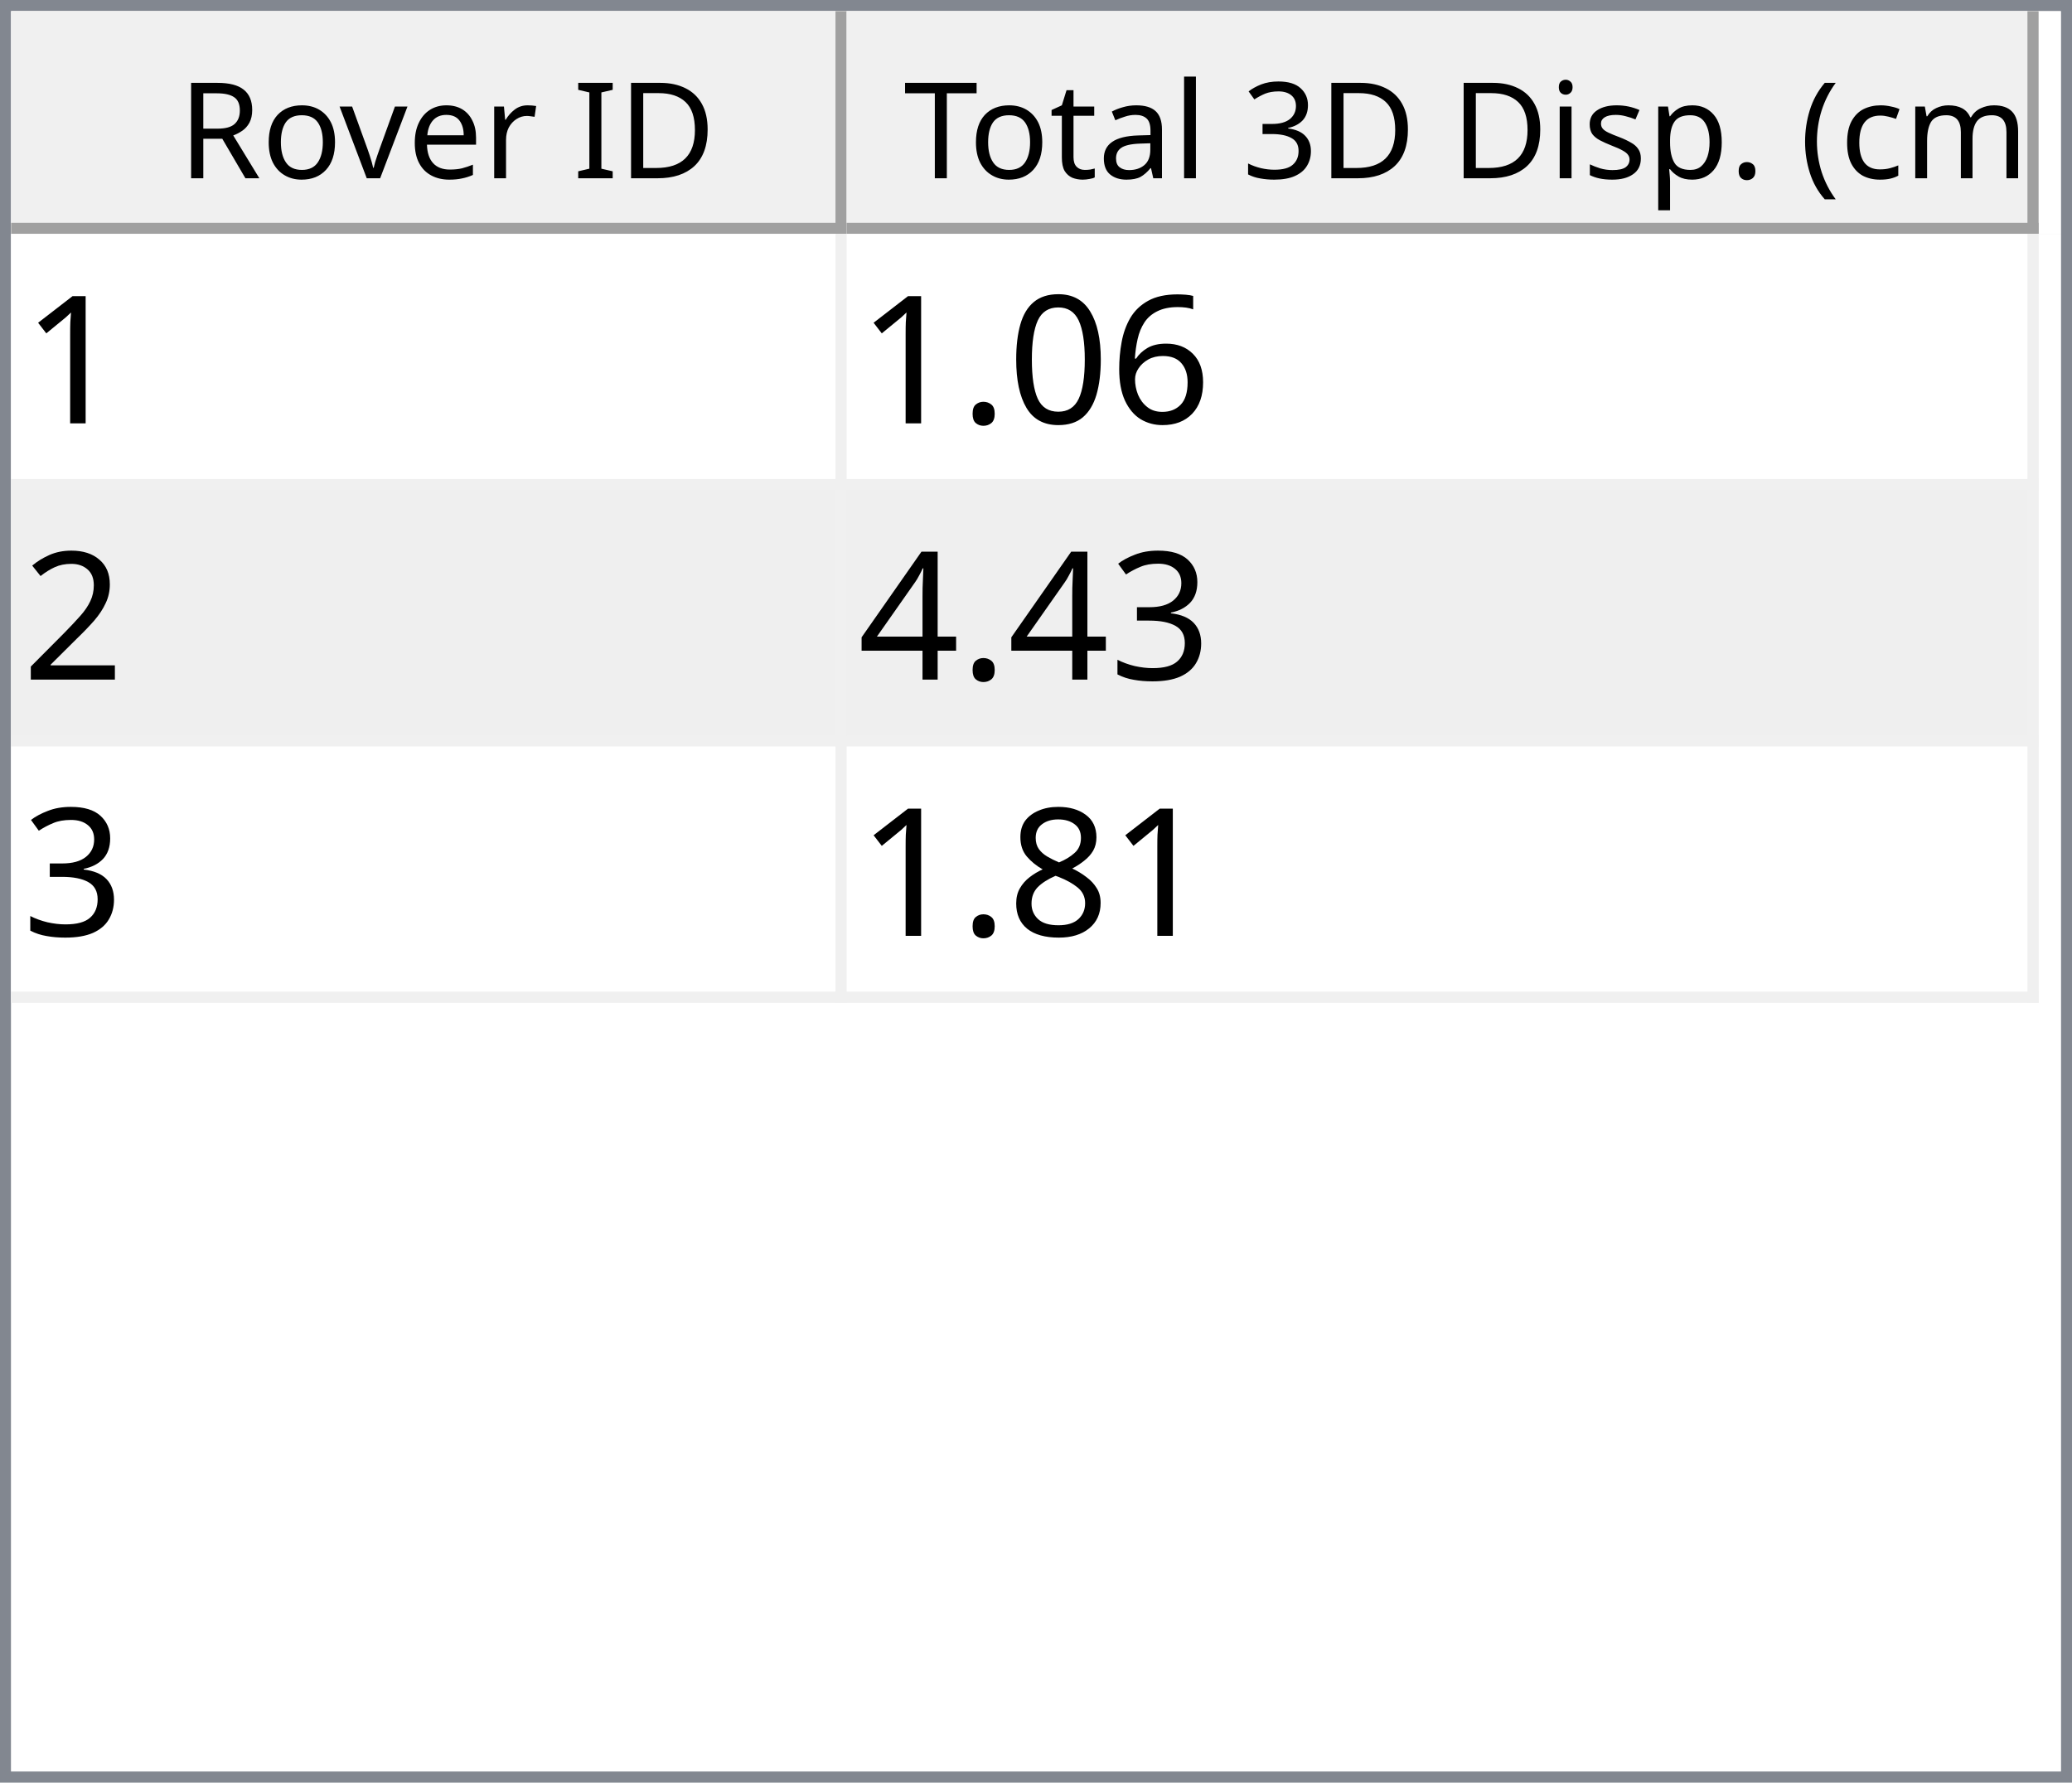
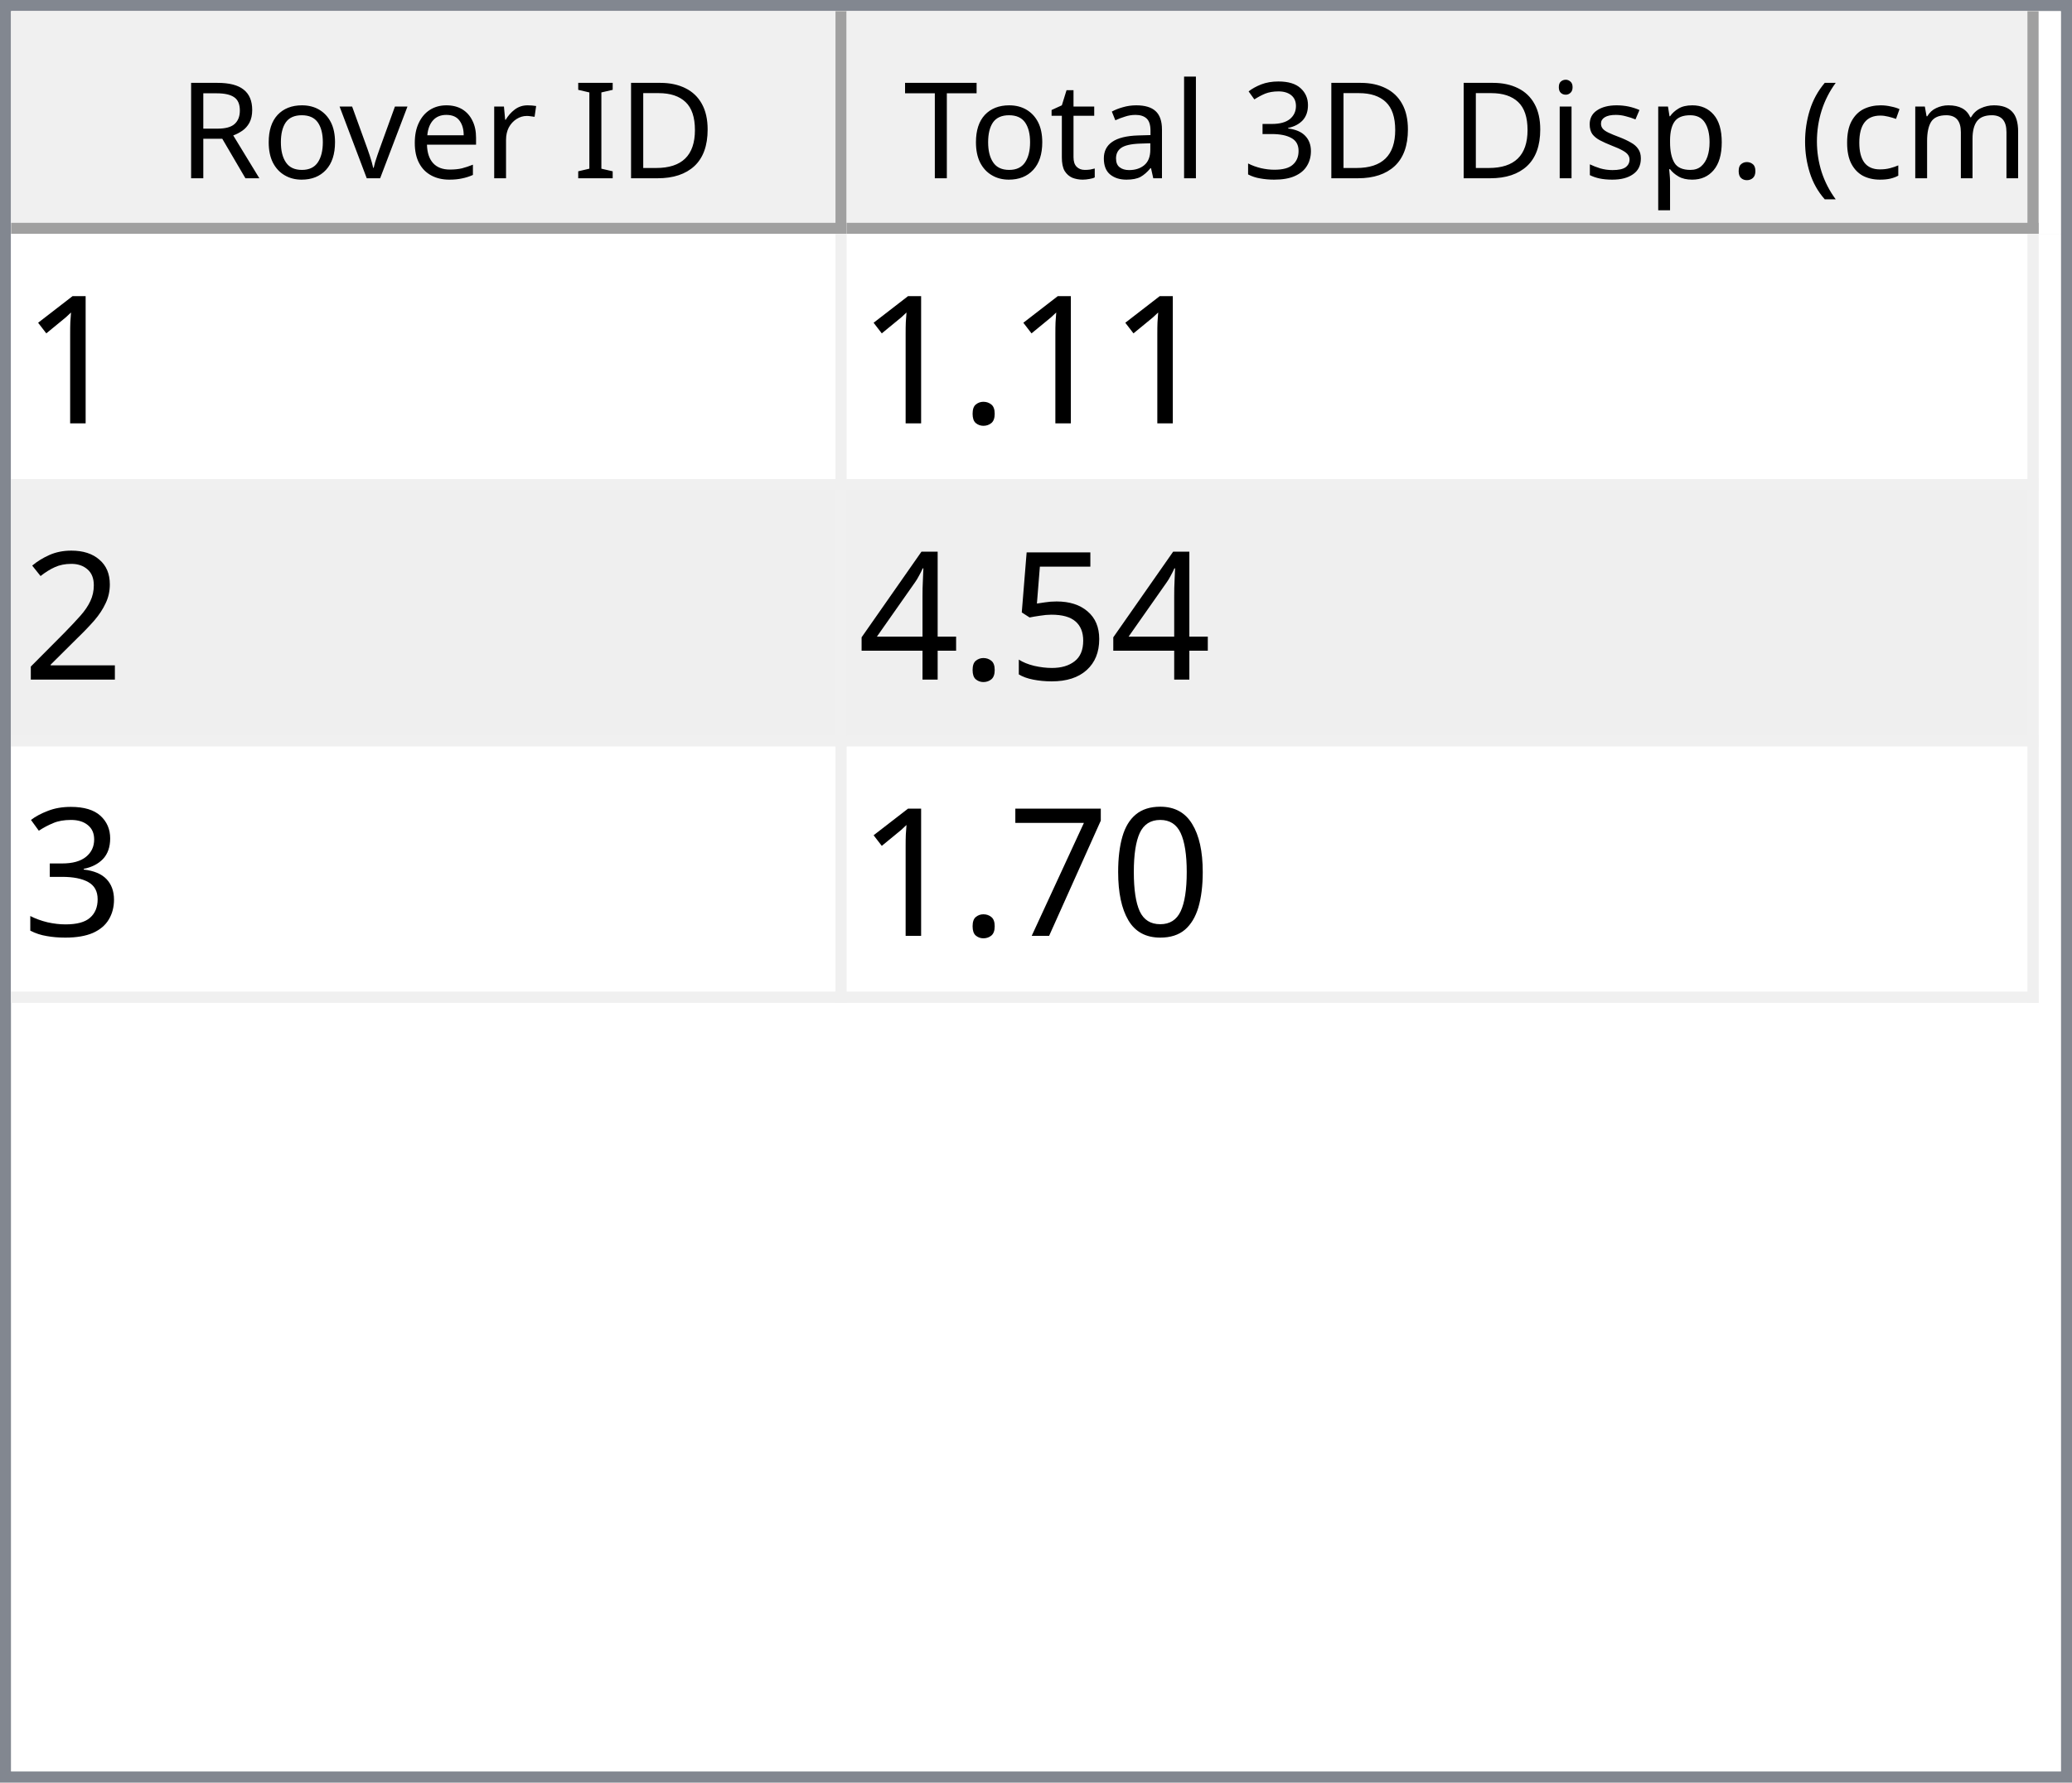
<svg xmlns="http://www.w3.org/2000/svg" style="fill-opacity:1; color-rendering:auto; color-interpolation:auto; text-rendering:auto; stroke:black; stroke-linecap:square; stroke-miterlimit:10; shape-rendering:auto; stroke-opacity:1; fill:black; stroke-dasharray:none; font-weight:normal; stroke-width:1; font-family:'Dialog'; font-style:normal; stroke-linejoin:miter; font-size:12px; stroke-dashoffset:0; image-rendering:auto;" width="186" height="160">
  <defs id="genericDefs" />
  <g>
    <defs id="defs1">
      <clipPath clipPathUnits="userSpaceOnUse" id="clipPath1">
        <path d="M0 0 L186 0 L186 160 L0 160 L0 0 Z" />
      </clipPath>
      <clipPath clipPathUnits="userSpaceOnUse" id="clipPath2">
        <path d="M0 0 L0 160 L186 160 L186 0 Z" />
      </clipPath>
      <clipPath clipPathUnits="userSpaceOnUse" id="clipPath3">
        <path d="M0 0 L0 20 L184 20 L184 0 Z" />
      </clipPath>
      <clipPath clipPathUnits="userSpaceOnUse" id="clipPath4">
        <path d="M0 0 L0 20 L75 20 L75 0 Z" />
      </clipPath>
      <clipPath clipPathUnits="userSpaceOnUse" id="clipPath5">
        <path d="M1 1 L1 19 L74 19 L74 1 Z" />
      </clipPath>
      <clipPath clipPathUnits="userSpaceOnUse" id="clipPath6">
        <path d="M0 0 L0 18 L73 18 L73 0 Z" />
      </clipPath>
      <clipPath clipPathUnits="userSpaceOnUse" id="clipPath7">
        <path d="M-0.5 -0.5 L-0.5 19.5 L74.5 19.5 L74.5 -0.5 Z" />
      </clipPath>
      <clipPath clipPathUnits="userSpaceOnUse" id="clipPath8">
        <path d="M0 0 L0 20 L107 20 L107 0 Z" />
      </clipPath>
      <clipPath clipPathUnits="userSpaceOnUse" id="clipPath9">
        <path d="M1 1 L1 19 L106 19 L106 1 Z" />
      </clipPath>
      <clipPath clipPathUnits="userSpaceOnUse" id="clipPath10">
        <path d="M0 0 L0 18 L105 18 L105 0 Z" />
      </clipPath>
      <clipPath clipPathUnits="userSpaceOnUse" id="clipPath11">
        <path d="M-0.5 -0.5 L-0.5 19.5 L106.5 19.5 L106.5 -0.5 Z" />
      </clipPath>
      <clipPath clipPathUnits="userSpaceOnUse" id="clipPath12">
        <path d="M0 0 L0 138 L184 138 L184 0 Z" />
      </clipPath>
      <clipPath clipPathUnits="userSpaceOnUse" id="clipPath13">
        <path d="M0 0 L0 69 L182 69 L182 0 Z" />
      </clipPath>
      <clipPath clipPathUnits="userSpaceOnUse" id="clipPath14">
        <path d="M-0.5 -0.5 L-0.5 68.5 L181.5 68.5 L181.5 -0.5 Z" />
      </clipPath>
      <clipPath clipPathUnits="userSpaceOnUse" id="clipPath15">
        <path d="M0 0 L0 22 L74 22 L74 0 Z" />
      </clipPath>
      <clipPath clipPathUnits="userSpaceOnUse" id="clipPath16">
        <path d="M0 0 L0 22 L106 22 L106 0 Z" />
      </clipPath>
      <font horiz-adv-x="64.551" id="font1">
        <font-face ascent="107.91" descent="25.098" units-per-em="100" style="font-style:normal; font-family:Segoe UI; font-weight:normal;" />
        <missing-glyph horiz-adv-x="64.551" d="M8.109 0 L8.109 68.266 L56.453 68.266 L56.453 0 L8.109 0 ZM15.328 7.234 L49.219 7.234 L49.219 61.031 L15.328 61.031 L15.328 7.234 Z" />
        <glyph unicode="D" horiz-adv-x="70.117" d="M9.188 0 L9.188 70.016 L28.516 70.016 Q65.531 70.016 65.531 35.891 Q65.531 19.672 55.25 9.836 Q44.969 0 27.734 0 L9.188 0 ZM17.391 62.594 L17.391 7.422 L27.828 7.422 Q41.609 7.422 49.273 14.797 Q56.938 22.172 56.938 35.688 Q56.938 62.594 28.328 62.594 L17.391 62.594 Z" />
        <glyph unicode="I" horiz-adv-x="26.611" d="M17.391 0 L9.188 0 L9.188 70.016 L17.391 70.016 L17.391 0 Z" />
        <glyph unicode=" " horiz-adv-x="27.393" d="" />
        <glyph unicode="r" horiz-adv-x="34.766" d="M34.188 41.891 Q32.078 43.5 28.125 43.5 Q23 43.5 19.555 38.672 Q16.109 33.844 16.109 25.484 L16.109 0 L8.109 0 L8.109 50 L16.109 50 L16.109 39.703 L16.312 39.703 Q18.016 44.969 21.531 47.922 Q25.047 50.875 29.391 50.875 Q32.516 50.875 34.188 50.203 L34.188 41.891 Z" />
        <glyph unicode="e" horiz-adv-x="52.295" d="M48.297 23 L12.984 23 Q13.188 14.656 17.484 10.109 Q21.781 5.562 29.297 5.562 Q37.75 5.562 44.828 11.141 L44.828 3.609 Q38.234 -1.172 27.391 -1.172 Q16.797 -1.172 10.742 5.641 Q4.688 12.453 4.688 24.812 Q4.688 36.469 11.305 43.82 Q17.922 51.172 27.734 51.172 Q37.547 51.172 42.922 44.828 Q48.297 38.484 48.297 27.203 L48.297 23 ZM40.094 29.781 Q40.047 36.719 36.75 40.578 Q33.453 44.438 27.594 44.438 Q21.922 44.438 17.969 40.383 Q14.016 36.328 13.094 29.781 L40.094 29.781 Z" />
        <glyph unicode="v" horiz-adv-x="47.9" d="M47.406 50 L27.484 0 L19.625 0 L0.688 50 L9.469 50 L22.172 13.672 Q23.578 9.672 23.922 6.688 L24.125 6.688 Q24.609 10.453 25.688 13.484 L38.969 50 L47.406 50 Z" />
        <glyph unicode="o" horiz-adv-x="58.594" d="M29 -1.172 Q17.922 -1.172 11.305 5.836 Q4.688 12.844 4.688 24.422 Q4.688 37.016 11.57 44.094 Q18.453 51.172 30.172 51.172 Q41.359 51.172 47.633 44.289 Q53.906 37.406 53.906 25.203 Q53.906 13.234 47.141 6.031 Q40.375 -1.172 29 -1.172 ZM29.594 44.438 Q21.875 44.438 17.383 39.188 Q12.891 33.938 12.891 24.703 Q12.891 15.828 17.43 10.695 Q21.969 5.562 29.594 5.562 Q37.359 5.562 41.531 10.594 Q45.703 15.625 45.703 24.906 Q45.703 34.281 41.531 39.359 Q37.359 44.438 29.594 44.438 Z" />
        <glyph unicode="R" horiz-adv-x="59.814" d="M59.375 0 L49.609 0 L37.891 19.625 Q36.281 22.359 34.766 24.289 Q33.25 26.219 31.664 27.438 Q30.078 28.656 28.25 29.219 Q26.422 29.781 24.125 29.781 L17.391 29.781 L17.391 0 L9.188 0 L9.188 70.016 L30.078 70.016 Q34.672 70.016 38.555 68.867 Q42.438 67.719 45.289 65.375 Q48.141 63.031 49.758 59.547 Q51.375 56.062 51.375 51.375 Q51.375 47.703 50.273 44.656 Q49.172 41.609 47.148 39.211 Q45.125 36.812 42.266 35.133 Q39.406 33.453 35.844 32.516 L35.844 32.328 Q37.594 31.547 38.891 30.547 Q40.188 29.547 41.359 28.18 Q42.531 26.812 43.68 25.078 Q44.828 23.344 46.234 21.047 L59.375 0 ZM17.391 62.594 L17.391 37.203 L28.516 37.203 Q31.594 37.203 34.203 38.133 Q36.812 39.062 38.719 40.797 Q40.625 42.531 41.703 45.047 Q42.781 47.562 42.781 50.688 Q42.781 56.297 39.141 59.445 Q35.5 62.594 28.609 62.594 L17.391 62.594 Z" />
        <glyph unicode=")" horiz-adv-x="30.176" d="M8.297 -15.922 L1.172 -15.922 Q16.406 2.344 16.406 26.812 Q16.406 51.469 1.078 70.016 L8.297 70.016 Q23.531 52.156 23.531 26.703 Q23.531 1.375 8.297 -15.922 Z" />
        <glyph unicode="m" horiz-adv-x="86.133" d="M79.109 0 L71.094 0 L71.094 28.719 Q71.094 37.016 68.531 40.727 Q65.969 44.438 59.906 44.438 Q54.781 44.438 51.195 39.75 Q47.609 35.062 47.609 28.516 L47.609 0 L39.594 0 L39.594 29.688 Q39.594 44.438 28.219 44.438 Q22.953 44.438 19.531 40.016 Q16.109 35.594 16.109 28.516 L16.109 0 L8.109 0 L8.109 50 L16.109 50 L16.109 42.094 L16.312 42.094 Q21.625 51.172 31.844 51.172 Q36.969 51.172 40.773 48.312 Q44.578 45.453 46 40.828 Q51.562 51.172 62.594 51.172 Q79.109 51.172 79.109 30.812 L79.109 0 Z" />
        <glyph unicode="c" horiz-adv-x="46.191" d="M42.188 2.297 Q36.422 -1.172 28.516 -1.172 Q17.828 -1.172 11.258 5.789 Q4.688 12.75 4.688 23.828 Q4.688 36.188 11.766 43.68 Q18.844 51.172 30.672 51.172 Q37.25 51.172 42.281 48.734 L42.281 40.531 Q36.719 44.438 30.375 44.438 Q22.703 44.438 17.797 38.945 Q12.891 33.453 12.891 24.516 Q12.891 15.719 17.508 10.641 Q22.125 5.562 29.891 5.562 Q36.422 5.562 42.188 9.906 L42.188 2.297 Z" />
        <glyph unicode="(" horiz-adv-x="30.176" d="M29.109 -15.922 L21.969 -15.922 Q6.844 1.375 6.844 26.703 Q6.844 52.156 21.969 70.016 L29.203 70.016 Q13.875 51.469 13.875 26.812 Q13.875 2.344 29.109 -15.922 Z" />
        <glyph unicode="." horiz-adv-x="21.68" d="M10.891 -1.078 Q8.641 -1.078 7.055 0.539 Q5.469 2.156 5.469 4.391 Q5.469 6.641 7.055 8.273 Q8.641 9.906 10.891 9.906 Q13.188 9.906 14.797 8.273 Q16.406 6.641 16.406 4.391 Q16.406 2.156 14.797 0.539 Q13.188 -1.078 10.891 -1.078 Z" />
        <glyph unicode="p" horiz-adv-x="58.789" d="M16.312 7.234 L16.109 7.234 L16.109 -23 L8.109 -23 L8.109 50 L16.109 50 L16.109 41.219 L16.312 41.219 Q22.219 51.172 33.594 51.172 Q43.266 51.172 48.688 44.461 Q54.109 37.75 54.109 26.469 Q54.109 13.922 48 6.375 Q41.891 -1.172 31.297 -1.172 Q21.578 -1.172 16.312 7.234 ZM16.109 27.391 L16.109 20.406 Q16.109 14.203 20.141 9.883 Q24.172 5.562 30.375 5.562 Q37.641 5.562 41.773 11.133 Q45.906 16.703 45.906 26.609 Q45.906 34.969 42.047 39.703 Q38.188 44.438 31.594 44.438 Q24.609 44.438 20.359 39.578 Q16.109 34.719 16.109 27.391 Z" />
        <glyph unicode="s" horiz-adv-x="42.432" d="M5.078 1.812 L5.078 10.406 Q11.625 5.562 19.484 5.562 Q30.031 5.562 30.031 12.594 Q30.031 14.594 29.125 15.992 Q28.219 17.391 26.68 18.461 Q25.141 19.531 23.07 20.383 Q21 21.234 18.609 22.172 Q15.281 23.484 12.766 24.828 Q10.25 26.172 8.57 27.859 Q6.891 29.547 6.031 31.695 Q5.172 33.844 5.172 36.719 Q5.172 40.234 6.789 42.945 Q8.406 45.656 11.086 47.484 Q13.766 49.312 17.211 50.242 Q20.656 51.172 24.312 51.172 Q30.812 51.172 35.938 48.922 L35.938 40.828 Q30.422 44.438 23.25 44.438 Q21 44.438 19.195 43.922 Q17.391 43.406 16.094 42.477 Q14.797 41.547 14.086 40.258 Q13.375 38.969 13.375 37.406 Q13.375 35.453 14.086 34.133 Q14.797 32.812 16.164 31.789 Q17.531 30.766 19.484 29.938 Q21.438 29.109 23.922 28.125 Q27.25 26.859 29.883 25.516 Q32.516 24.172 34.375 22.484 Q36.234 20.797 37.234 18.602 Q38.234 16.406 38.234 13.375 Q38.234 9.672 36.602 6.938 Q34.969 4.203 32.234 2.398 Q29.5 0.594 25.93 -0.289 Q22.359 -1.172 18.453 -1.172 Q10.75 -1.172 5.078 1.812 Z" />
        <glyph unicode="i" horiz-adv-x="24.219" d="M12.203 62.703 Q10.062 62.703 8.547 64.164 Q7.031 65.625 7.031 67.875 Q7.031 70.125 8.547 71.609 Q10.062 73.094 12.203 73.094 Q14.406 73.094 15.945 71.609 Q17.484 70.125 17.484 67.875 Q17.484 65.719 15.945 64.211 Q14.406 62.703 12.203 62.703 ZM16.109 0 L8.109 0 L8.109 50 L16.109 50 L16.109 0 Z" />
        <glyph unicode="3" horiz-adv-x="53.906" d="M46.531 19.828 Q46.531 15.094 44.75 11.211 Q42.969 7.328 39.719 4.57 Q36.469 1.812 31.93 0.297 Q27.391 -1.219 21.922 -1.219 Q11.922 -1.219 6 2.594 L6 11.188 Q13.094 5.609 22.219 5.609 Q25.875 5.609 28.828 6.539 Q31.781 7.469 33.906 9.227 Q36.031 10.984 37.18 13.477 Q38.328 15.969 38.328 19.094 Q38.328 32.812 18.797 32.812 L12.984 32.812 L12.984 39.594 L18.5 39.594 Q35.797 39.594 35.797 52.484 Q35.797 64.406 22.609 64.406 Q15.188 64.406 8.688 59.422 L8.688 67.188 Q15.375 71.188 24.609 71.188 Q29 71.188 32.57 69.969 Q36.141 68.75 38.68 66.555 Q41.219 64.359 42.609 61.281 Q44 58.203 44 54.5 Q44 40.672 30.031 36.719 L30.031 36.531 Q33.594 36.141 36.625 34.797 Q39.656 33.453 41.852 31.305 Q44.047 29.156 45.289 26.25 Q46.531 23.344 46.531 19.828 Z" />
        <glyph unicode="l" horiz-adv-x="24.219" d="M16.109 0 L8.109 0 L8.109 74.031 L16.109 74.031 L16.109 0 Z" />
        <glyph unicode="a" horiz-adv-x="50.879" d="M43.891 0 L35.891 0 L35.891 7.812 L35.688 7.812 Q30.469 -1.172 20.312 -1.172 Q12.844 -1.172 8.617 2.781 Q4.391 6.734 4.391 13.281 Q4.391 27.297 20.906 29.594 L35.891 31.688 Q35.891 44.438 25.594 44.438 Q16.547 44.438 9.281 38.281 L9.281 46.484 Q16.656 51.172 26.266 51.172 Q43.891 51.172 43.891 32.516 L43.891 0 ZM35.891 25.297 L23.828 23.641 Q18.266 22.859 15.43 20.875 Q12.594 18.891 12.594 13.875 Q12.594 10.203 15.211 7.883 Q17.828 5.562 22.172 5.562 Q28.125 5.562 32.008 9.742 Q35.891 13.922 35.891 20.312 L35.891 25.297 Z" />
        <glyph unicode="t" horiz-adv-x="33.887" d="M31.297 0.484 Q28.469 -1.078 23.828 -1.078 Q10.688 -1.078 10.688 13.578 L10.688 43.172 L2.094 43.172 L2.094 50 L10.688 50 L10.688 62.203 L18.703 64.797 L18.703 50 L31.297 50 L31.297 43.172 L18.703 43.172 L18.703 14.984 Q18.703 9.969 20.414 7.82 Q22.125 5.672 26.078 5.672 Q29.109 5.672 31.297 7.328 L31.297 0.484 Z" />
        <glyph unicode="T" horiz-adv-x="52.393" d="M50.594 62.594 L30.375 62.594 L30.375 0 L22.172 0 L22.172 62.594 L2 62.594 L2 70.016 L50.594 70.016 L50.594 62.594 Z" />
      </font>
      <font horiz-adv-x="75.0" id="font2">
        <font-face ascent="100.537" descent="21.973" units-per-em="100" style="font-style:normal; font-family:sans-serif; font-weight:normal;" />
        <missing-glyph horiz-adv-x="75.0" d="M12.5 0 L12.5 62.5 L62.5 62.5 L62.5 0 L12.5 0 ZM14.062 1.562 L60.938 1.562 L60.938 60.938 L14.062 60.938 L14.062 1.562 Z" />
        <glyph unicode="1" horiz-adv-x="55.615" d="M37.25 0 L28.469 0 L28.469 56 Q25.297 52.984 20.141 49.953 Q14.984 46.922 10.891 45.406 L10.891 53.906 Q18.266 57.375 23.781 62.305 Q29.297 67.234 31.594 71.875 L37.25 71.875 L37.25 0 Z" />
-         <glyph unicode="6" horiz-adv-x="55.615" d="M49.75 54.047 L41.016 53.375 Q39.844 58.547 37.703 60.891 Q34.125 64.656 28.906 64.656 Q24.703 64.656 21.531 62.312 Q17.391 59.281 14.992 53.469 Q12.594 47.656 12.5 36.922 Q15.672 41.75 20.266 44.094 Q24.859 46.438 29.891 46.438 Q38.672 46.438 44.852 39.969 Q51.031 33.5 51.031 23.25 Q51.031 16.5 48.125 10.719 Q45.219 4.938 40.141 1.859 Q35.062 -1.219 28.609 -1.219 Q17.625 -1.219 10.695 6.859 Q3.766 14.938 3.766 33.5 Q3.766 54.25 11.422 63.672 Q18.109 71.875 29.438 71.875 Q37.891 71.875 43.289 67.141 Q48.688 62.406 49.75 54.047 ZM13.875 23.188 Q13.875 18.656 15.797 14.508 Q17.719 10.359 21.188 8.18 Q24.656 6 28.469 6 Q34.031 6 38.039 10.492 Q42.047 14.984 42.047 22.703 Q42.047 30.125 38.086 34.398 Q34.125 38.672 28.125 38.672 Q22.172 38.672 18.023 34.398 Q13.875 30.125 13.875 23.188 Z" />
-         <glyph unicode="0" horiz-adv-x="55.615" d="M4.156 35.297 Q4.156 48 6.766 55.742 Q9.375 63.484 14.523 67.68 Q19.672 71.875 27.484 71.875 Q33.25 71.875 37.594 69.555 Q41.938 67.234 44.773 62.867 Q47.609 58.5 49.219 52.227 Q50.828 45.953 50.828 35.297 Q50.828 22.703 48.242 14.969 Q45.656 7.234 40.508 3.008 Q35.359 -1.219 27.484 -1.219 Q17.141 -1.219 11.234 6.203 Q4.156 15.141 4.156 35.297 ZM13.188 35.297 Q13.188 17.672 17.312 11.836 Q21.438 6 27.484 6 Q33.547 6 37.672 11.859 Q41.797 17.719 41.797 35.297 Q41.797 52.984 37.672 58.789 Q33.547 64.594 27.391 64.594 Q21.344 64.594 17.719 59.469 Q13.188 52.938 13.188 35.297 Z" />
        <glyph unicode="." horiz-adv-x="27.783" d="M9.078 0 L9.078 10.016 L19.094 10.016 L19.094 0 L9.078 0 Z" />
        <glyph unicode="2" horiz-adv-x="55.615" d="M50.344 8.453 L50.344 0 L3.031 0 Q2.938 3.172 4.047 6.109 Q5.859 10.938 9.836 15.625 Q13.812 20.312 21.344 26.469 Q33.016 36.031 37.117 41.625 Q41.219 47.219 41.219 52.203 Q41.219 57.422 37.477 61.008 Q33.734 64.594 27.734 64.594 Q21.391 64.594 17.578 60.789 Q13.766 56.984 13.719 50.25 L4.688 51.172 Q5.609 61.281 11.664 66.578 Q17.719 71.875 27.938 71.875 Q38.234 71.875 44.242 66.164 Q50.25 60.453 50.25 52 Q50.25 47.703 48.492 43.555 Q46.734 39.406 42.656 34.812 Q38.578 30.219 29.109 22.219 Q21.188 15.578 18.945 13.211 Q16.703 10.844 15.234 8.453 L50.344 8.453 Z" />
+         <glyph unicode="5" horiz-adv-x="55.615" d="M4.156 18.75 L13.375 19.531 Q14.406 12.797 18.141 9.398 Q21.875 6 27.156 6 Q33.5 6 37.891 10.789 Q42.281 15.578 42.281 23.484 Q42.281 31 38.062 35.352 Q33.844 39.703 27 39.703 Q22.75 39.703 19.336 37.773 Q15.922 35.844 13.969 32.766 L5.719 33.844 L12.641 70.609 L48.25 70.609 L48.25 62.203 L19.672 62.203 L15.828 42.969 Q22.266 47.469 29.344 47.469 Q38.719 47.469 45.164 40.969 Q51.609 34.469 51.609 24.266 Q51.609 14.547 45.953 7.469 Q39.062 -1.219 27.156 -1.219 Q17.391 -1.219 11.211 4.25 Q5.031 9.719 4.156 18.75 Z" />
+         <glyph unicode="4" horiz-adv-x="55.615" d="M32.328 0 L32.328 17.141 L1.266 17.141 L1.266 25.203 L33.938 71.578 L41.109 71.578 L41.109 25.203 L50.781 25.203 L50.781 17.141 L41.109 17.141 L41.109 0 L32.328 0 ZM32.328 25.203 L32.328 57.469 L9.906 25.203 L32.328 25.203 Z" />
        <glyph unicode="3" horiz-adv-x="55.615" d="M4.203 18.891 L12.984 20.062 Q14.5 12.594 18.141 9.297 Q21.781 6 27 6 Q33.203 6 37.477 10.297 Q41.75 14.594 41.75 20.953 Q41.75 27 37.797 30.93 Q33.844 34.859 27.734 34.859 Q25.25 34.859 21.531 33.891 L22.516 41.609 Q23.391 41.5 23.922 41.5 Q29.547 41.5 34.039 44.43 Q38.531 47.359 38.531 53.469 Q38.531 58.297 35.258 61.477 Q31.984 64.656 26.812 64.656 Q21.688 64.656 18.266 61.43 Q14.844 58.203 13.875 51.766 L5.078 53.328 Q6.688 62.156 12.398 67.016 Q18.109 71.875 26.609 71.875 Q32.469 71.875 37.398 69.359 Q42.328 66.844 44.945 62.5 Q47.562 58.156 47.562 53.266 Q47.562 48.641 45.07 44.828 Q42.578 41.016 37.703 38.766 Q44.047 37.312 47.562 32.695 Q51.078 28.078 51.078 21.141 Q51.078 11.766 44.242 5.25 Q37.406 -1.266 26.953 -1.266 Q17.531 -1.266 11.305 4.352 Q5.078 9.969 4.203 18.891 Z" />
-         <glyph unicode="4" horiz-adv-x="55.615" d="M32.328 0 L32.328 17.141 L1.266 17.141 L1.266 25.203 L33.938 71.578 L41.109 71.578 L41.109 25.203 L50.781 25.203 L50.781 17.141 L41.109 17.141 L41.109 0 L32.328 0 ZM32.328 25.203 L32.328 57.469 L9.906 25.203 L32.328 25.203 Z" />
-         <glyph unicode="8" horiz-adv-x="55.615" d="M17.672 38.812 Q12.203 40.828 9.57 44.539 Q6.938 48.25 6.938 53.422 Q6.938 61.234 12.555 66.555 Q18.172 71.875 27.484 71.875 Q36.859 71.875 42.578 66.43 Q48.297 60.984 48.297 53.172 Q48.297 48.188 45.68 44.508 Q43.062 40.828 37.75 38.812 Q44.344 36.672 47.781 31.883 Q51.219 27.094 51.219 20.453 Q51.219 11.281 44.727 5.031 Q38.234 -1.219 27.641 -1.219 Q17.047 -1.219 10.547 5.055 Q4.047 11.328 4.047 20.703 Q4.047 27.688 7.594 32.398 Q11.141 37.109 17.672 38.812 ZM15.922 53.719 Q15.922 48.641 19.195 45.414 Q22.469 42.188 27.688 42.188 Q32.766 42.188 36.016 45.383 Q39.266 48.578 39.266 53.219 Q39.266 58.062 35.914 61.359 Q32.562 64.656 27.594 64.656 Q22.562 64.656 19.242 61.43 Q15.922 58.203 15.922 53.719 ZM13.094 20.656 Q13.094 16.891 14.875 13.375 Q16.656 9.859 20.172 7.93 Q23.688 6 27.734 6 Q34.031 6 38.133 10.055 Q42.234 14.109 42.234 20.359 Q42.234 26.703 38.016 30.859 Q33.797 35.016 27.438 35.016 Q21.234 35.016 17.164 30.914 Q13.094 26.812 13.094 20.656 Z" />
+         <glyph unicode="0" horiz-adv-x="55.615" d="M4.156 35.297 Q4.156 48 6.766 55.742 Q9.375 63.484 14.523 67.68 Q19.672 71.875 27.484 71.875 Q33.25 71.875 37.594 69.555 Q41.938 67.234 44.773 62.867 Q47.609 58.5 49.219 52.227 Q50.828 45.953 50.828 35.297 Q50.828 22.703 48.242 14.969 Q45.656 7.234 40.508 3.008 Q35.359 -1.219 27.484 -1.219 Q17.141 -1.219 11.234 6.203 Q4.156 15.141 4.156 35.297 ZM13.188 35.297 Q13.188 17.672 17.312 11.836 Q21.438 6 27.484 6 Q33.547 6 37.672 11.859 Q41.797 17.719 41.797 35.297 Q41.797 52.984 37.672 58.789 Q33.547 64.594 27.391 64.594 Q21.344 64.594 17.719 59.469 Q13.188 52.938 13.188 35.297 Z" />
+         <glyph unicode="7" horiz-adv-x="55.615" d="M4.734 62.203 L4.734 70.656 L51.078 70.656 L51.078 63.812 Q44.234 56.547 37.523 44.484 Q30.812 32.422 27.156 19.672 Q24.516 10.688 23.781 0 L14.75 0 Q14.891 8.453 18.062 20.414 Q21.234 32.375 27.172 43.484 Q33.109 54.594 39.797 62.203 L4.734 62.203 Z" />
      </font>
    </defs>
    <g style="fill:white; stroke:white;">
      <rect x="0" y="0" width="186" style="clip-path:url(#clipPath1); stroke:none;" height="160" />
    </g>
    <g style="fill:white; text-rendering:optimizeSpeed; color-rendering:optimizeSpeed; image-rendering:optimizeSpeed; shape-rendering:crispEdges; stroke:white; color-interpolation:sRGB;">
      <rect x="0" width="186" height="160" y="0" style="stroke:none;" />
      <path style="stroke:none;" d="M0 160 L186 160 L186 0 L0 0 Z" />
    </g>
    <g style="fill:rgb(240,240,240); font-family:'Segoe UI'; stroke:rgb(240,240,240);">
      <rect x="0" y="0" width="186" style="clip-path:url(#clipPath2); stroke:none;" height="160" />
    </g>
    <g style="fill:rgb(130,135,144); font-family:'Segoe UI'; stroke:rgb(130,135,144);">
      <path d="M0 0 L186 0 L186 160 L0 160 L0 0 ZM1 1 L185 1 L185 159 L1 159 L1 1 Z" style="fill-rule:evenodd; clip-path:url(#clipPath2); stroke:none;" />
    </g>
    <g style="fill:white; font-family:'Segoe UI'; stroke:white;" transform="translate(1,1)">
      <rect x="0" y="0" width="184" style="clip-path:url(#clipPath3); stroke:none;" height="20" />
    </g>
    <g style="fill:rgb(240,240,240); font-family:'Segoe UI'; stroke:rgb(240,240,240);" transform="translate(1,1)">
      <rect x="0" y="0" width="75" style="clip-path:url(#clipPath4); stroke:none;" height="20" />
    </g>
    <g style="font-family:'Segoe UI';" transform="translate(2,2)">
      <text x="14" xml:space="preserve" y="14" style="clip-path:url(#clipPath6); stroke:none;">Rover ID</text>
    </g>
    <g style="fill:rgb(160,160,160); font-family:'Segoe UI'; stroke:rgb(160,160,160); stroke-linejoin:bevel;" transform="translate(1.5,1.5)">
      <line x1="74" x2="74" y1="0" style="fill:none; clip-path:url(#clipPath7);" y2="19" />
    </g>
    <g style="fill:rgb(160,160,160); font-family:'Segoe UI'; stroke:rgb(160,160,160); stroke-linejoin:bevel;" transform="matrix(1,0,0,1,1,1) translate(0.5,0.5)">
      <line x1="0" x2="74" y1="19" style="fill:none; clip-path:url(#clipPath7);" y2="19" />
    </g>
    <g style="fill:rgb(240,240,240); font-family:'Segoe UI'; stroke:rgb(240,240,240);" transform="translate(76,1)">
      <rect x="0" y="0" width="107" style="clip-path:url(#clipPath8); stroke:none;" height="20" />
    </g>
    <g style="font-family:'Segoe UI';" transform="translate(77,2)">
      <text x="1" xml:space="preserve" y="14" style="clip-path:url(#clipPath10); stroke:none;"> Total 3D Disp. (cm)</text>
    </g>
    <g style="fill:rgb(160,160,160); font-family:'Segoe UI'; stroke:rgb(160,160,160); stroke-linejoin:bevel;" transform="translate(76.5,1.5)">
      <line x1="106" x2="106" y1="0" style="fill:none; clip-path:url(#clipPath11);" y2="19" />
    </g>
    <g style="fill:rgb(160,160,160); font-family:'Segoe UI'; stroke:rgb(160,160,160); stroke-linejoin:bevel;" transform="matrix(1,0,0,1,76,1) translate(0.5,0.5)">
      <line x1="0" x2="106" y1="19" style="fill:none; clip-path:url(#clipPath11);" y2="19" />
    </g>
    <g style="fill:white; font-family:'Segoe UI'; stroke:white;" transform="translate(1,21)">
      <rect x="0" y="0" width="184" style="clip-path:url(#clipPath12); stroke:none;" height="138" />
    </g>
    <g style="fill:rgb(240,240,240); font-size:16px; font-family:sans-serif; stroke:rgb(240,240,240);" transform="translate(1,21)">
      <rect x="0" y="0" width="182" style="clip-path:url(#clipPath13); stroke:none;" height="69" />
      <line transform="translate(0.5,0.5)" x1="0" x2="181" y1="22" style="clip-path:url(#clipPath14); fill:none; stroke-linejoin:bevel;" y2="22" />
    </g>
    <g transform="matrix(1,0,0,1,1,21) translate(0.5,0.5)" style="fill:rgb(240,240,240); font-size:16px; font-family:sans-serif; stroke:rgb(240,240,240); stroke-linejoin:bevel;">
      <line x1="0" x2="181" y1="45" style="fill:none; clip-path:url(#clipPath14);" y2="45" />
    </g>
    <g transform="matrix(1,0,0,1,1,21) translate(0.5,0.5)" style="fill:rgb(240,240,240); font-size:16px; font-family:sans-serif; stroke:rgb(240,240,240); stroke-linejoin:bevel;">
      <line x1="0" x2="181" y1="68" style="fill:none; clip-path:url(#clipPath14);" y2="68" />
    </g>
    <g transform="matrix(1,0,0,1,1,21) translate(0.5,0.5)" style="fill:rgb(240,240,240); font-size:16px; font-family:sans-serif; stroke:rgb(240,240,240); stroke-linejoin:bevel;">
      <line x1="74" x2="74" y1="0" style="fill:none; clip-path:url(#clipPath14);" y2="68" />
    </g>
    <g transform="matrix(1,0,0,1,1,21) translate(0.5,0.5)" style="fill:rgb(240,240,240); font-size:16px; font-family:sans-serif; stroke:rgb(240,240,240); stroke-linejoin:bevel;">
      <line x1="181" x2="181" y1="0" style="fill:none; clip-path:url(#clipPath14);" y2="68" />
    </g>
    <g style="fill:white; font-size:16px; font-family:sans-serif; stroke:white;" transform="matrix(1,0,0,1,1,21)">
      <rect x="0" y="0" width="74" style="clip-path:url(#clipPath15); stroke:none;" height="22" />
      <text x="1" y="17" style="fill:black; clip-path:url(#clipPath15); stroke:none;" xml:space="preserve">1</text>
    </g>
    <g style="fill:white; font-size:16px; font-family:sans-serif; stroke:white;" transform="matrix(1,0,0,1,1,21) translate(75,0)">
      <rect x="0" y="0" width="106" style="clip-path:url(#clipPath16); stroke:none;" height="22" />
-       <text x="1" y="17" style="fill:black; clip-path:url(#clipPath16); stroke:none;" xml:space="preserve">1.06</text>
+       <text x="1" y="17" style="fill:black; clip-path:url(#clipPath16); stroke:none;" xml:space="preserve">1.11</text>
    </g>
    <g style="fill:rgb(239,239,239); font-size:16px; font-family:sans-serif; stroke:rgb(239,239,239);" transform="matrix(1,0,0,1,1,21) translate(0,23)">
      <rect x="0" y="0" width="74" style="clip-path:url(#clipPath15); stroke:none;" height="22" />
      <text x="1" y="17" style="fill:black; clip-path:url(#clipPath15); stroke:none;" xml:space="preserve">2</text>
    </g>
    <g style="fill:rgb(239,239,239); font-size:16px; font-family:sans-serif; stroke:rgb(239,239,239);" transform="matrix(1,0,0,1,1,21) translate(75,23)">
      <rect x="0" y="0" width="106" style="clip-path:url(#clipPath16); stroke:none;" height="22" />
-       <text x="1" y="17" style="fill:black; clip-path:url(#clipPath16); stroke:none;" xml:space="preserve">4.43</text>
+       <text x="1" y="17" style="fill:black; clip-path:url(#clipPath16); stroke:none;" xml:space="preserve">4.54</text>
    </g>
    <g style="fill:white; font-size:16px; font-family:sans-serif; stroke:white;" transform="matrix(1,0,0,1,1,21) translate(0,46)">
      <rect x="0" y="0" width="74" style="clip-path:url(#clipPath15); stroke:none;" height="22" />
      <text x="1" y="17" style="fill:black; clip-path:url(#clipPath15); stroke:none;" xml:space="preserve">3</text>
    </g>
    <g style="fill:white; font-size:16px; font-family:sans-serif; stroke:white;" transform="matrix(1,0,0,1,1,21) translate(75,46)">
      <rect x="0" y="0" width="106" style="clip-path:url(#clipPath16); stroke:none;" height="22" />
-       <text x="1" y="17" style="fill:black; clip-path:url(#clipPath16); stroke:none;" xml:space="preserve">1.81</text>
+       <text x="1" y="17" style="fill:black; clip-path:url(#clipPath16); stroke:none;" xml:space="preserve">1.70</text>
    </g>
  </g>
</svg>
